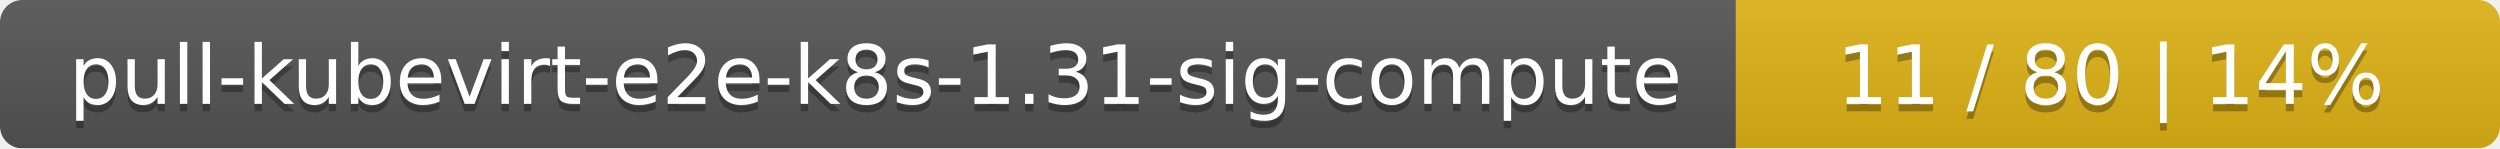
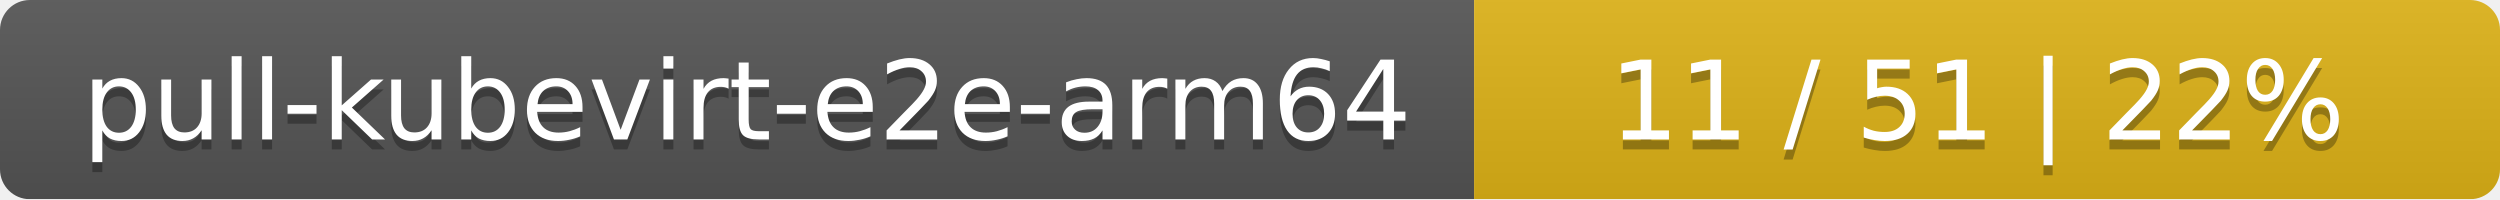
- <svg xmlns="http://www.w3.org/2000/svg" width="337" height="20">
+ <svg xmlns="http://www.w3.org/2000/svg" width="251" height="20">
  <linearGradient id="smooth" x2="0" y2="100%">
    <stop offset="0" stop-color="#bbb" stop-opacity=".1" />
    <stop offset="1" stop-opacity=".1" />
  </linearGradient>
  <mask id="round">
-     <rect width="337" height="20" rx="3" fill="#fff" />
+     <rect width="251" height="20" rx="3" fill="#fff" />
  </mask>
  <g mask="url(#round)">
-     <rect width="234" height="20" fill="#555" />
-     <rect x="234" width="103" height="20" fill="#dfb317" />
-     <rect width="337" height="20" fill="url(#smooth)" />
+     <rect width="148" height="20" fill="#555" />
+     <rect x="148" width="103" height="20" fill="#dfb317" />
+     <rect width="251" height="20" fill="url(#smooth)" />
  </g>
  <g fill="#fff" text-anchor="middle" font-family="DejaVu Sans,Verdana,Geneva,sans-serif" font-size="11">
-     <text x="118" y="15" fill="#010101" fill-opacity=".3">pull-kubevirt-e2e-k8s-1.31-sig-compute</text>
-     <text x="118" y="14">pull-kubevirt-e2e-k8s-1.31-sig-compute</text>
-     <text x="284.5" y="15" fill="#010101" fill-opacity=".3">11 / 80    |    14%</text>
-     <text x="284.5" y="14">11 / 80    |    14%</text>
+     <text x="75" y="15" fill="#010101" fill-opacity=".3">pull-kubevirt-e2e-arm64</text>
+     <text x="75" y="14">pull-kubevirt-e2e-arm64</text>
+     <text x="198.5" y="15" fill="#010101" fill-opacity=".3">11 / 51    |    22%</text>
+     <text x="198.5" y="14">11 / 51    |    22%</text>
  </g>
</svg>
